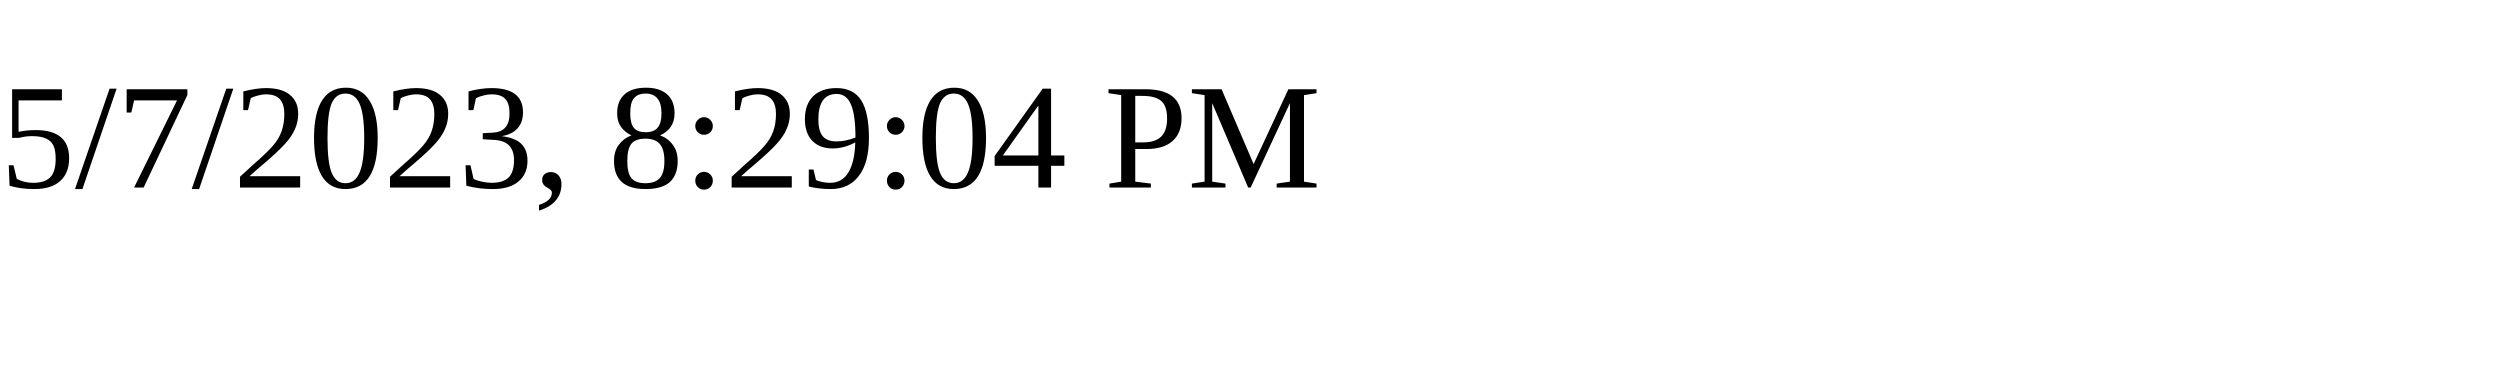
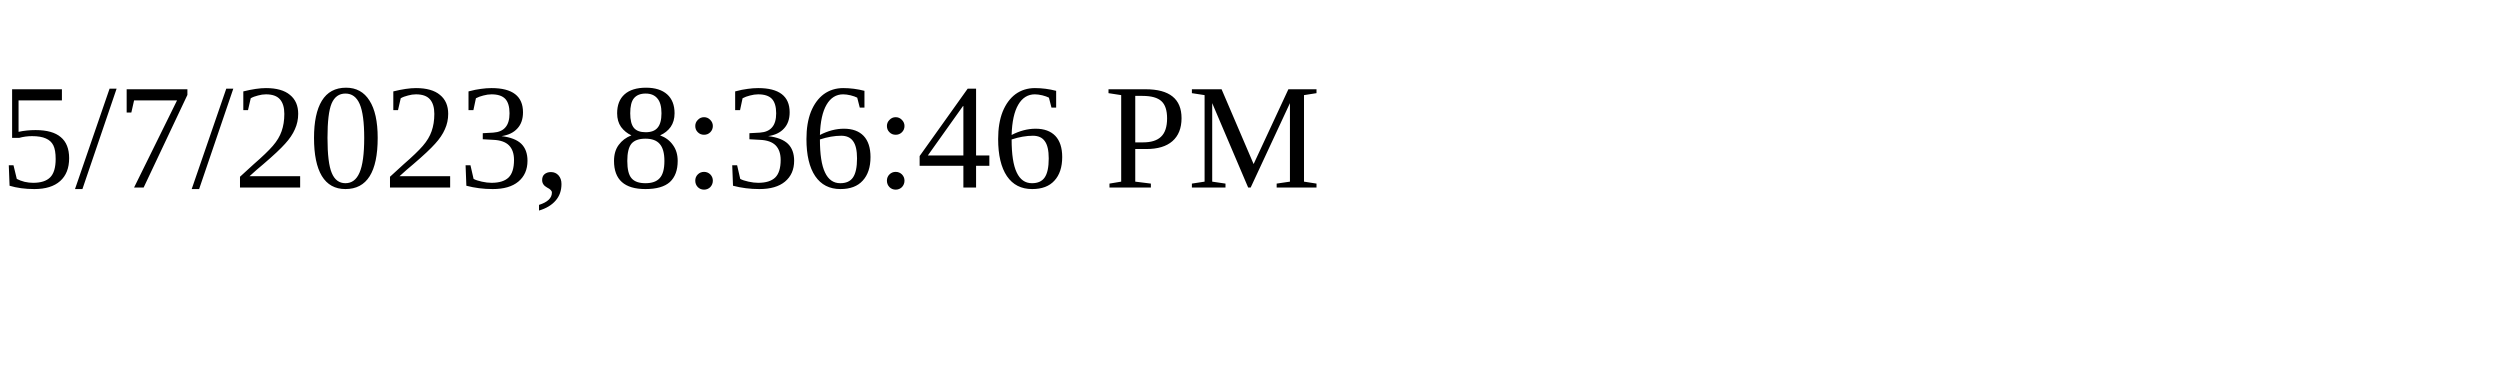
<svg xmlns="http://www.w3.org/2000/svg" height="30" width="200">
-   <text x="0" y="15">5/7/2023, 8:29:04 PM</text>
+   <text x="0" y="15">5/7/2023, 8:36:46 PM</text>
</svg>
